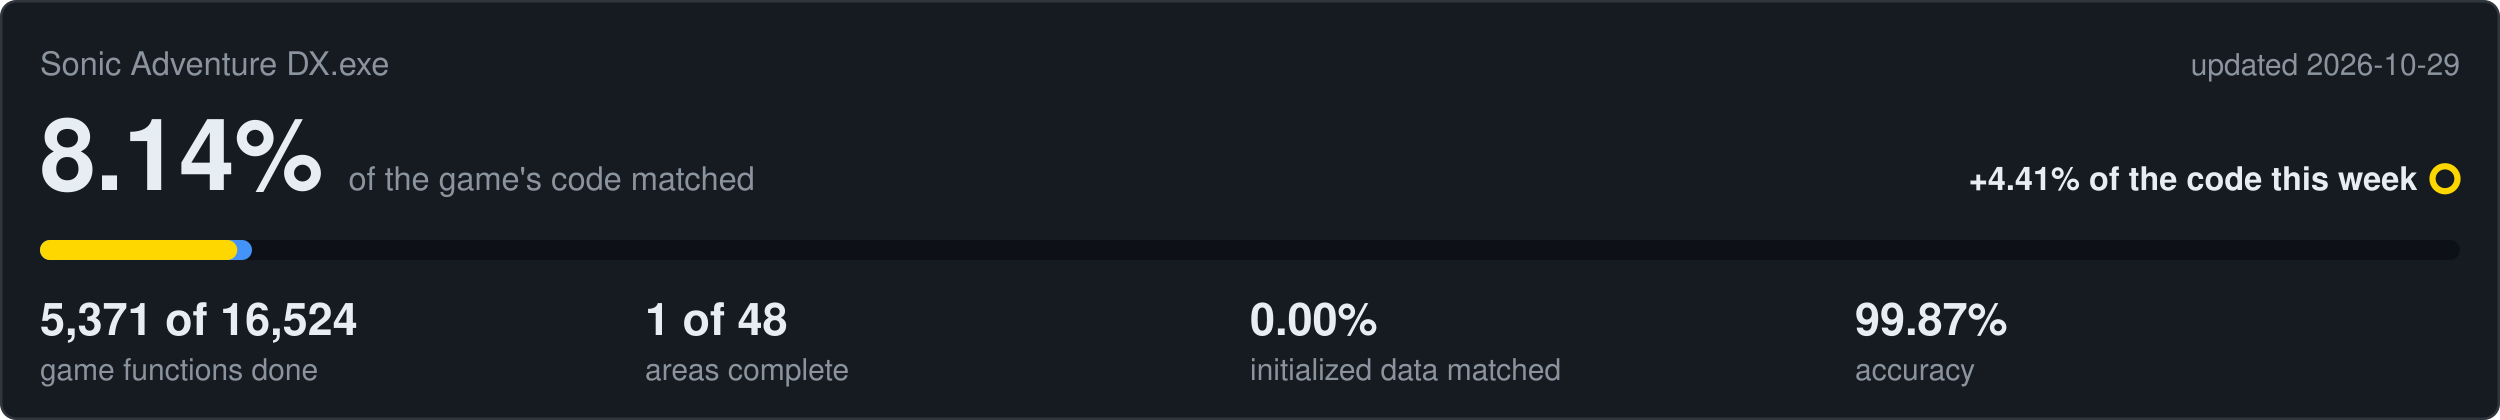
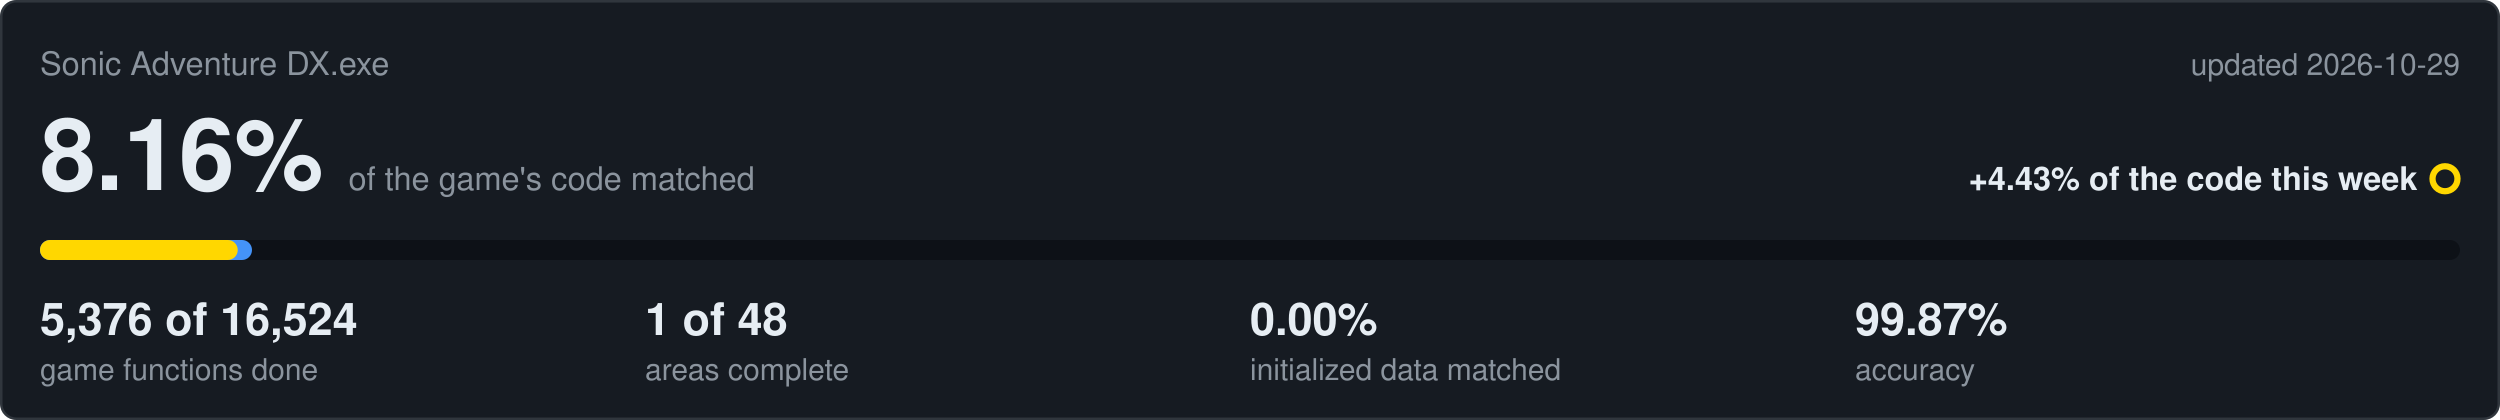
<svg xmlns="http://www.w3.org/2000/svg" viewBox="0 0 1000 168" width="1000" height="168">
  <rect x="0.5" y="0.5" width="999" height="167" rx="6" fill="#161b22" stroke="#30363d" />
  <text x="16" y="30" font-family="Segoe UI,Helvetica,Arial,sans-serif" font-size="13" fill="#8b949e">Sonic Adventure DX.exe</text>
  <text x="984" y="30" text-anchor="end" font-family="Segoe UI,Helvetica,Arial,sans-serif" font-size="12" fill="#8b949e">updated 2026-10-29</text>
-   <text x="16" y="76" font-family="Segoe UI,Helvetica,Arial,sans-serif" font-size="40" font-weight="600" fill="#e6edf3">8.14%<tspan dx="10" font-size="13" font-weight="400" fill="#8b949e">of the game's code matched</tspan>
+   <text x="16" y="76" font-family="Segoe UI,Helvetica,Arial,sans-serif" font-size="40" font-weight="600" fill="#e6edf3">8.16%<tspan dx="10" font-size="13" font-weight="400" fill="#8b949e">of the game's code matched</tspan>
  </text>
-   <text x="967" y="76" text-anchor="end" font-family="Segoe UI,Helvetica,Arial,sans-serif" font-size="13" font-weight="600" fill="#e6edf3">+4.41% of the code this week</text>
+   <text x="967" y="76" text-anchor="end" font-family="Segoe UI,Helvetica,Arial,sans-serif" font-size="13" font-weight="600" fill="#e6edf3">+4.43% of the code this week</text>
  <circle cx="978" cy="71.5" r="5" fill="none" stroke="#ffd700" stroke-width="2.5" />
  <rect x="16" y="96" width="968" height="8" rx="4" fill="#0d1117" />
  <rect x="16" y="96" width="84.8" height="8" rx="4" fill="#4493f8" />
-   <rect x="16" y="96" width="78.9" height="8" rx="4" fill="#ffd700" />
-   <text x="16" y="134" font-family="Segoe UI,Helvetica,Arial,sans-serif" font-size="18" font-weight="600" fill="#e6edf3">5,371 of 16,524</text>
+   <rect x="16" y="96" width="79.1" height="8" rx="4" fill="#ffd700" />
+   <text x="16" y="134" font-family="Segoe UI,Helvetica,Arial,sans-serif" font-size="18" font-weight="600" fill="#e6edf3">5,376 of 16,524</text>
  <text x="16" y="152" font-family="Segoe UI,Helvetica,Arial,sans-serif" font-size="12" fill="#8b949e">game functions done</text>
  <text x="258" y="134" font-family="Segoe UI,Helvetica,Arial,sans-serif" font-size="18" font-weight="600" fill="#e6edf3">1 of 48</text>
  <text x="258" y="152" font-family="Segoe UI,Helvetica,Arial,sans-serif" font-size="12" fill="#8b949e">areas complete</text>
  <text x="500" y="134" font-family="Segoe UI,Helvetica,Arial,sans-serif" font-size="18" font-weight="600" fill="#e6edf3">0.00%</text>
  <text x="500" y="152" font-family="Segoe UI,Helvetica,Arial,sans-serif" font-size="12" fill="#8b949e">initialized data matched</text>
  <text x="742" y="134" font-family="Segoe UI,Helvetica,Arial,sans-serif" font-size="18" font-weight="600" fill="#e6edf3">99.87%</text>
  <text x="742" y="152" font-family="Segoe UI,Helvetica,Arial,sans-serif" font-size="12" fill="#8b949e">accuracy</text>
</svg>
